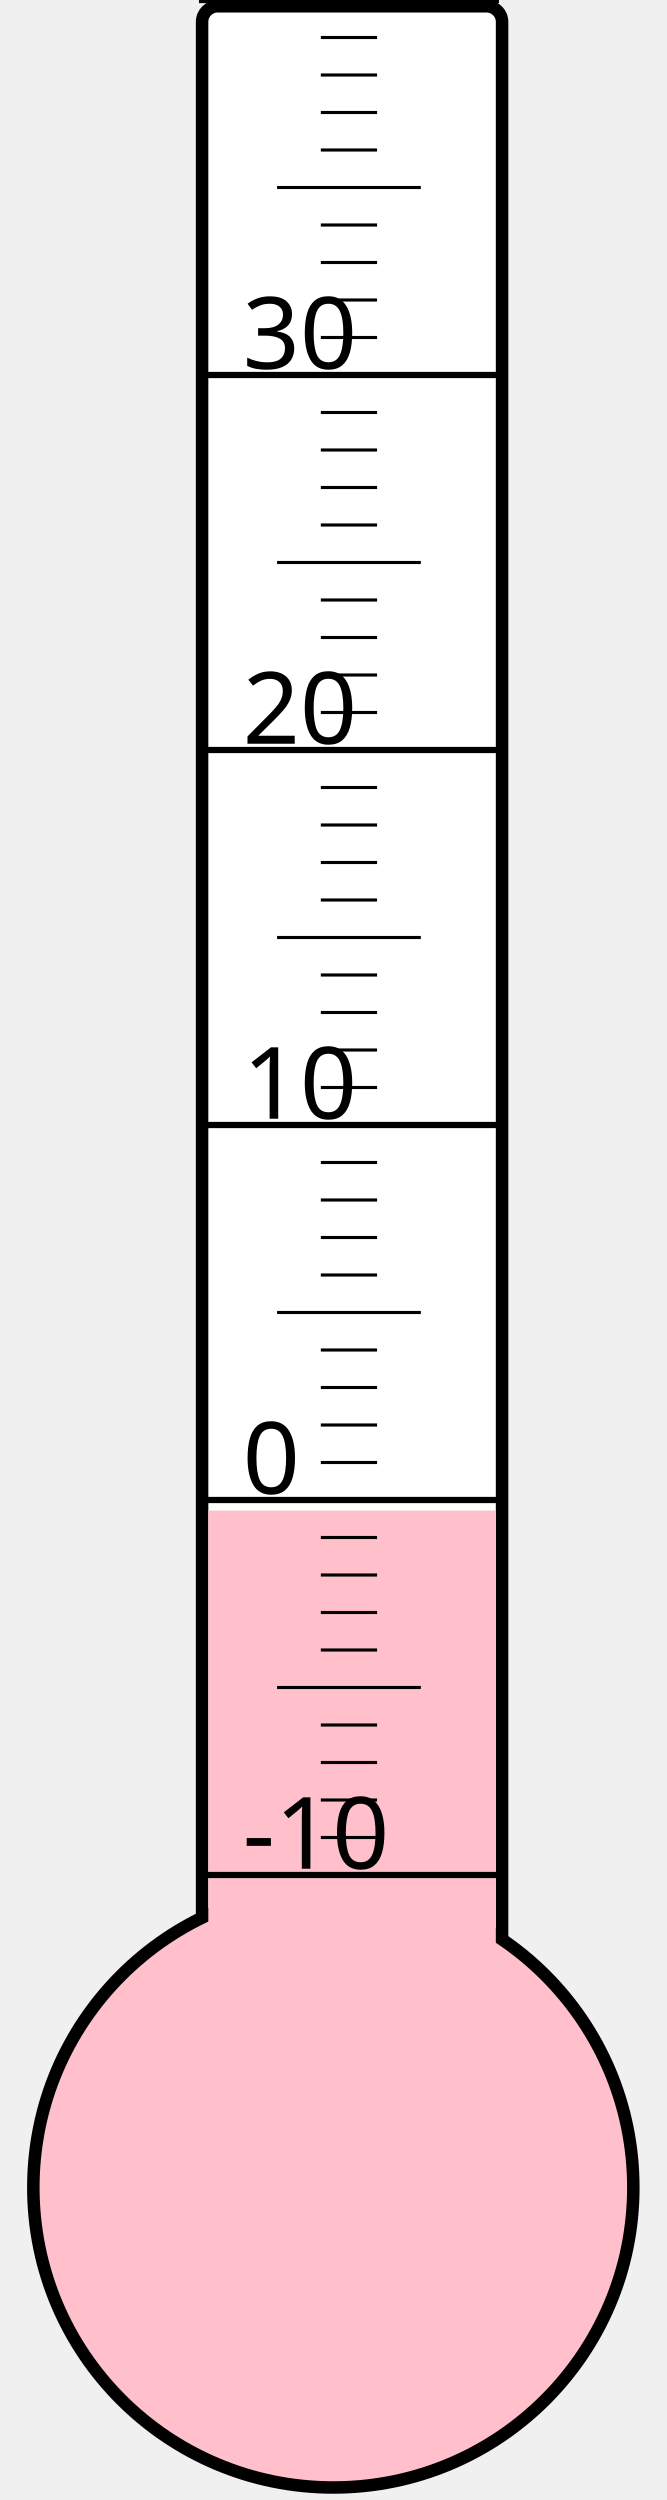
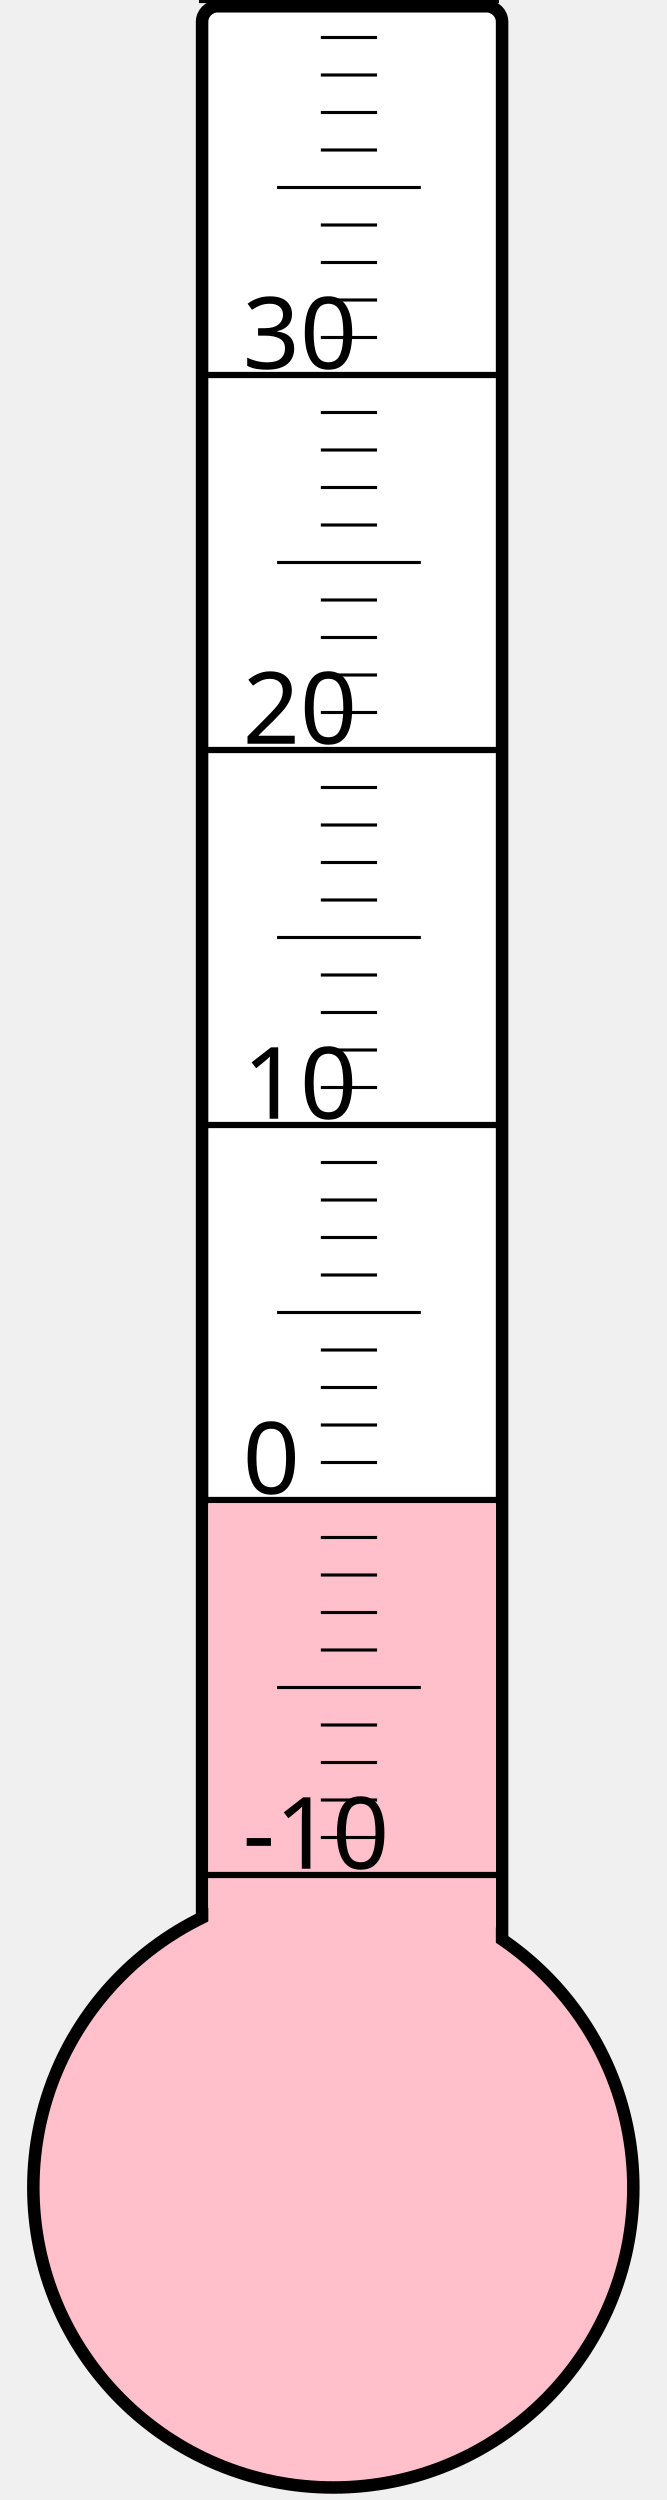
<svg xmlns="http://www.w3.org/2000/svg" width="40px" height="150px" viewBox="0 0 200 800">
  <rect width="200" height="800" x="0" y="0" style="fill: #ffffeb; fill-opacity: 0;" />
  <rect width="96" height="680" x="58" y="2" rx="5" ry="5" style="fill: white; fill-opacity: 1; stroke: black; stroke-width: 4;" />
  <circle cx="100" cy="700" r="96" style="fill: pink; stroke: black; stroke-width: 4;" />
-   <rect width="92" height="216.625" x="60" y="483.375" style="fill: pink; fill-opacity: 1; stroke-width: 0;" />
+   <rect width="92" height="218.875" x="60" y="481.125" style="fill: pink; fill-opacity: 1; stroke-width: 0;" />
  <text x="71" y="598" style="font-family: sans-serif; font-size: 24pt;">-10</text>
  <text x="71" y="478" style="font-family: sans-serif; font-size: 24pt;">0</text>
  <text x="71" y="358" style="font-family: sans-serif; font-size: 24pt;">10</text>
  <text x="71" y="238" style="font-family: sans-serif; font-size: 24pt;">20</text>
  <text x="71" y="118" style="font-family: sans-serif; font-size: 24pt;">30</text>
  <g style="stroke: black;">
    <line x1="57" y1="600" x2="153" y2="600" style="stroke-width: 2;" />
    <line x1="96" y1="588" x2="114" y2="588" style="stroke-width: 1;" />
    <line x1="96" y1="576" x2="114" y2="576" style="stroke-width: 1;" />
    <line x1="96" y1="564" x2="114" y2="564" style="stroke-width: 1;" />
    <line x1="96" y1="552" x2="114" y2="552" style="stroke-width: 1;" />
    <line x1="82" y1="540" x2="128" y2="540" style="stroke-width: 1;" />
    <line x1="96" y1="528" x2="114" y2="528" style="stroke-width: 1;" />
    <line x1="96" y1="516" x2="114" y2="516" style="stroke-width: 1;" />
    <line x1="96" y1="504" x2="114" y2="504" style="stroke-width: 1;" />
    <line x1="96" y1="492" x2="114" y2="492" style="stroke-width: 1;" />
    <line x1="57" y1="480" x2="153" y2="480" style="stroke-width: 2;" />
    <line x1="96" y1="468" x2="114" y2="468" style="stroke-width: 1;" />
    <line x1="96" y1="456" x2="114" y2="456" style="stroke-width: 1;" />
    <line x1="96" y1="444" x2="114" y2="444" style="stroke-width: 1;" />
    <line x1="96" y1="432" x2="114" y2="432" style="stroke-width: 1;" />
    <line x1="82" y1="420" x2="128" y2="420" style="stroke-width: 1;" />
    <line x1="96" y1="408" x2="114" y2="408" style="stroke-width: 1;" />
    <line x1="96" y1="396" x2="114" y2="396" style="stroke-width: 1;" />
    <line x1="96" y1="384" x2="114" y2="384" style="stroke-width: 1;" />
    <line x1="96" y1="372" x2="114" y2="372" style="stroke-width: 1;" />
    <line x1="57" y1="360" x2="153" y2="360" style="stroke-width: 2;" />
    <line x1="96" y1="348" x2="114" y2="348" style="stroke-width: 1;" />
    <line x1="96" y1="336" x2="114" y2="336" style="stroke-width: 1;" />
    <line x1="96" y1="324" x2="114" y2="324" style="stroke-width: 1;" />
    <line x1="96" y1="312" x2="114" y2="312" style="stroke-width: 1;" />
    <line x1="82" y1="300" x2="128" y2="300" style="stroke-width: 1;" />
    <line x1="96" y1="288" x2="114" y2="288" style="stroke-width: 1;" />
    <line x1="96" y1="276" x2="114" y2="276" style="stroke-width: 1;" />
    <line x1="96" y1="264" x2="114" y2="264" style="stroke-width: 1;" />
    <line x1="96" y1="252" x2="114" y2="252" style="stroke-width: 1;" />
    <line x1="57" y1="240" x2="153" y2="240" style="stroke-width: 2;" />
    <line x1="96" y1="228" x2="114" y2="228" style="stroke-width: 1;" />
    <line x1="96" y1="216" x2="114" y2="216" style="stroke-width: 1;" />
    <line x1="96" y1="204" x2="114" y2="204" style="stroke-width: 1;" />
    <line x1="96" y1="192" x2="114" y2="192" style="stroke-width: 1;" />
    <line x1="82" y1="180" x2="128" y2="180" style="stroke-width: 1;" />
    <line x1="96" y1="168" x2="114" y2="168" style="stroke-width: 1;" />
    <line x1="96" y1="156" x2="114" y2="156" style="stroke-width: 1;" />
    <line x1="96" y1="144" x2="114" y2="144" style="stroke-width: 1;" />
    <line x1="96" y1="132" x2="114" y2="132" style="stroke-width: 1;" />
    <line x1="57" y1="120" x2="153" y2="120" style="stroke-width: 2;" />
    <line x1="96" y1="108" x2="114" y2="108" style="stroke-width: 1;" />
    <line x1="96" y1="96" x2="114" y2="96" style="stroke-width: 1;" />
    <line x1="96" y1="84" x2="114" y2="84" style="stroke-width: 1;" />
    <line x1="96" y1="72" x2="114" y2="72" style="stroke-width: 1;" />
    <line x1="82" y1="60" x2="128" y2="60" style="stroke-width: 1;" />
    <line x1="96" y1="48" x2="114" y2="48" style="stroke-width: 1;" />
    <line x1="96" y1="36" x2="114" y2="36" style="stroke-width: 1;" />
    <line x1="96" y1="24" x2="114" y2="24" style="stroke-width: 1;" />
    <line x1="96" y1="12" x2="114" y2="12" style="stroke-width: 1;" />
    <line x1="57" y1="0" x2="153" y2="0" style="stroke-width: 2;" />
  </g>
</svg>
